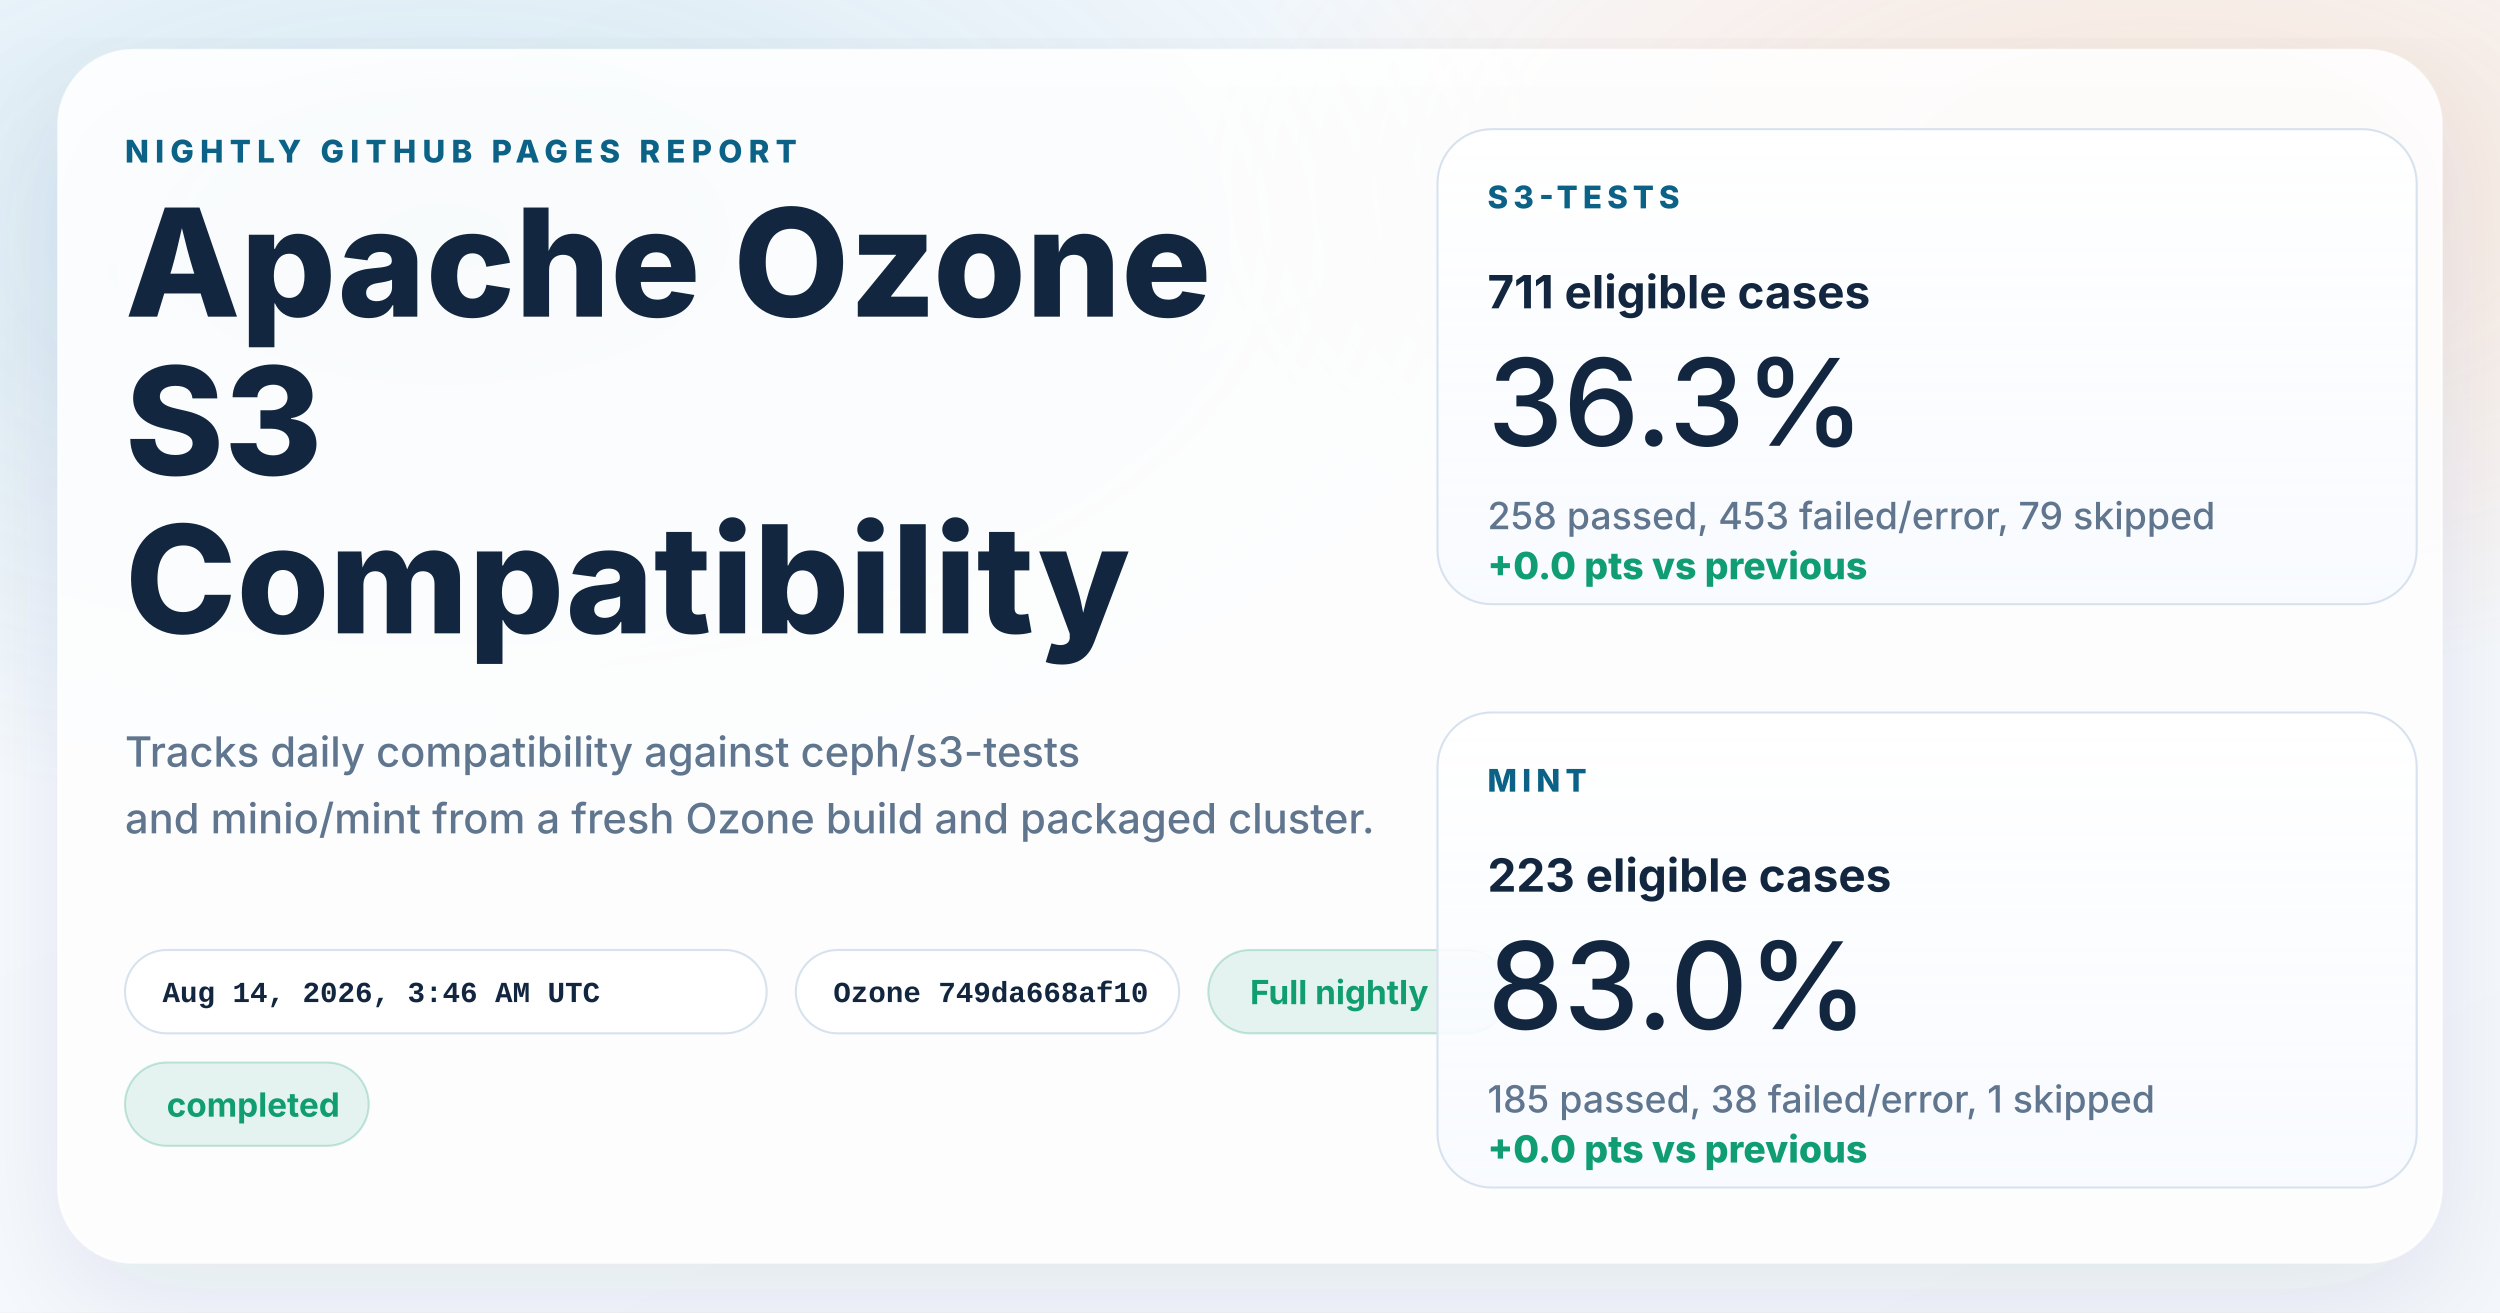
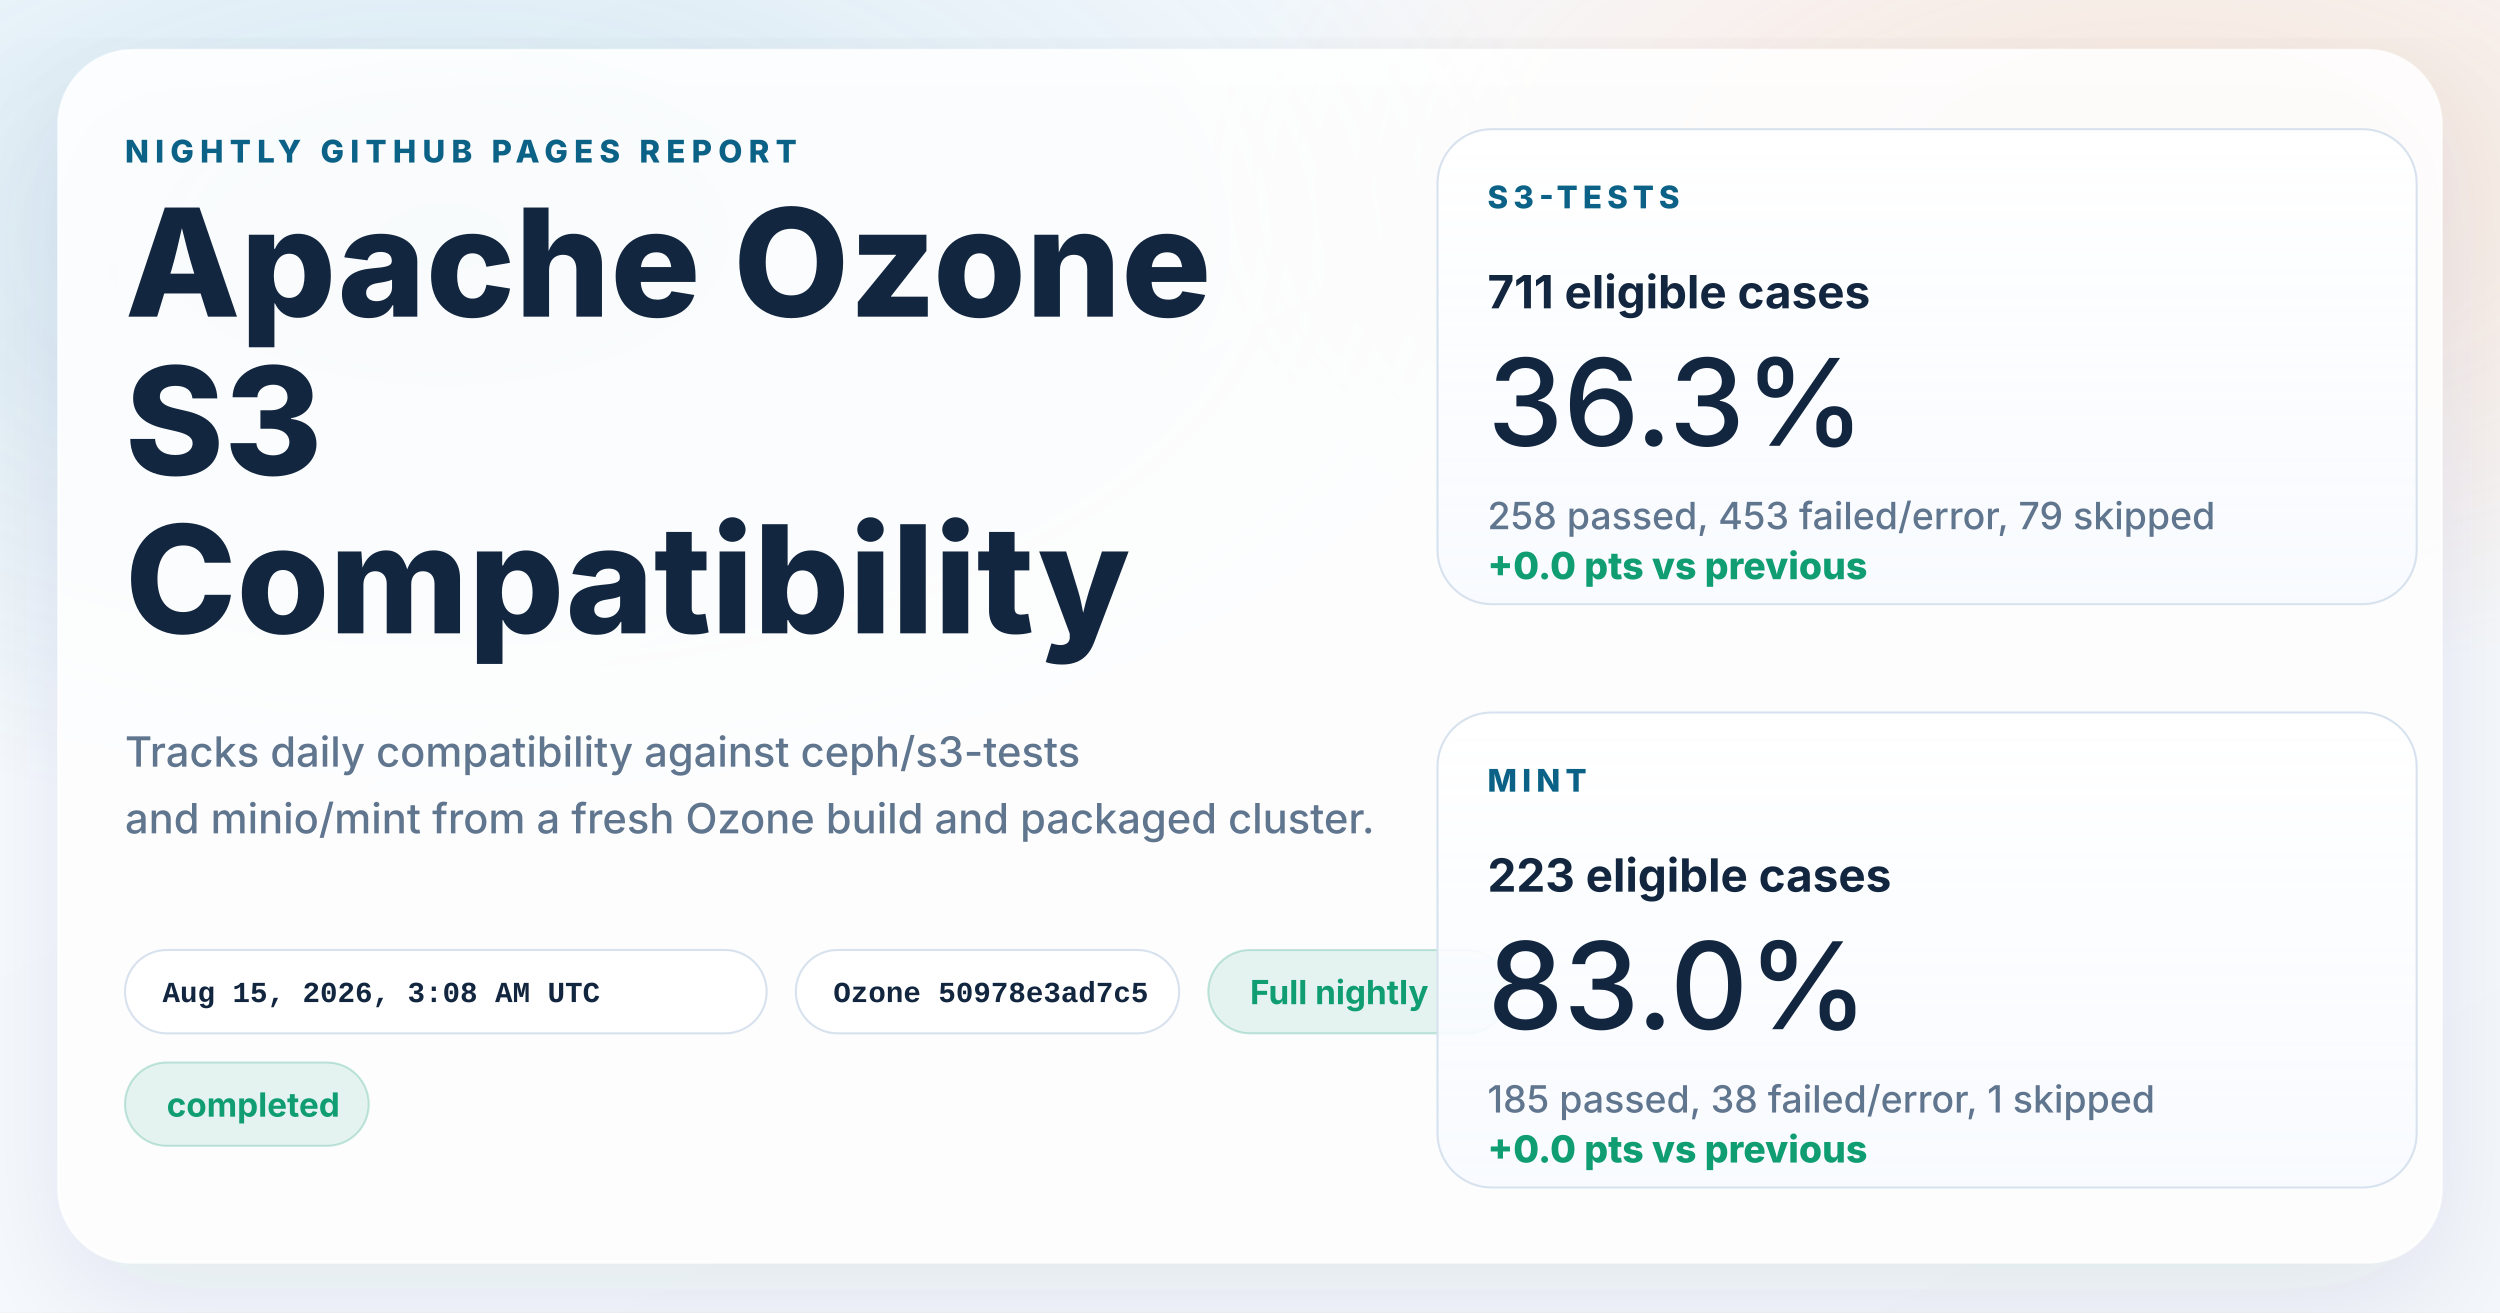
<svg xmlns="http://www.w3.org/2000/svg" width="1200" height="630" viewBox="0 0 1200 630" role="img" aria-labelledby="title desc">
  <defs>
    <linearGradient id="page" x1="0%" y1="0%" x2="100%" y2="100%">
      <stop offset="0%" stop-color="#f8fbff" />
      <stop offset="100%" stop-color="#f4f7fb" />
    </linearGradient>
    <radialGradient id="glowBlue" cx="18%" cy="18%" r="45%">
      <stop offset="0%" stop-color="#0d7fab" stop-opacity="0.16" />
      <stop offset="100%" stop-color="#0d7fab" stop-opacity="0" />
    </radialGradient>
    <radialGradient id="glowWarm" cx="86%" cy="14%" r="38%">
      <stop offset="0%" stop-color="#ff8a3d" stop-opacity="0.18" />
      <stop offset="100%" stop-color="#ff8a3d" stop-opacity="0" />
    </radialGradient>
    <linearGradient id="card" x1="0%" y1="0%" x2="0%" y2="100%">
      <stop offset="0%" stop-color="#ffffff" stop-opacity="0.96" />
      <stop offset="100%" stop-color="#f7faff" stop-opacity="0.88" />
    </linearGradient>
    <filter id="shadow" x="-10%" y="-10%" width="120%" height="120%">
      <feDropShadow dx="0" dy="18" stdDeviation="28" flood-color="#102d4c" flood-opacity="0.10" />
    </filter>
  </defs>
  <rect width="1200" height="630" fill="url(#page)" />
  <rect width="1200" height="630" fill="url(#glowBlue)" />
  <rect width="1200" height="630" fill="url(#glowWarm)" />
  <g filter="url(#shadow)">
    <rect x="28" y="24" width="1144" height="582" rx="36" fill="#ffffff" fill-opacity="0.86" stroke="#ffffff" stroke-opacity="0.75" />
  </g>
  <g font-family="system-ui, -apple-system, BlinkMacSystemFont, 'Segoe UI', sans-serif" fill="#12263f">
    <text x="60" y="78" font-size="15" font-weight="800" letter-spacing="3" fill="#0b6286">NIGHTLY GITHUB PAGES REPORT</text>
    <text x="60" y="152" font-size="72" font-weight="800">Apache Ozone</text>
    <text x="60" y="228" font-size="72" font-weight="800">S3</text>
    <text x="60" y="304" font-size="72" font-weight="800">Compatibility</text>
    <text x="60" y="368" font-size="20" font-weight="500" fill="#60758e">Tracks daily compatibility against ceph/s3-tests</text>
    <text x="60" y="400" font-size="20" font-weight="500" fill="#60758e">and minio/mint from a fresh Ozone build and packaged cluster.</text>
  </g>
  <g font-family="'SFMono-Regular', Consolas, 'Liberation Mono', monospace" font-size="14" font-weight="600">
    <g transform="translate(60 456)">
      <rect width="308" height="40" rx="20" fill="#ffffff" fill-opacity="0.94" stroke="#d7e2ee" />
-       <text x="18" y="25" fill="#12263f">Aug 14, 2026, 3:46 AM UTC</text>
+       <text x="18" y="25" fill="#12263f">Aug 15, 2026, 3:08 AM UTC</text>
    </g>
    <g transform="translate(382 456)">
      <rect width="184" height="40" rx="20" fill="#ffffff" fill-opacity="0.94" stroke="#d7e2ee" />
-       <text x="18" y="25" fill="#12263f">Ozone 749da668af10</text>
+       <text x="18" y="25" fill="#12263f">Ozone 50978e3ad7c5</text>
    </g>
  </g>
  <g font-family="system-ui, -apple-system, BlinkMacSystemFont, 'Segoe UI', sans-serif" font-size="16" font-weight="700">
    <g transform="translate(580 456)">
      <rect width="144" height="40" rx="20" fill="#0f9d71" fill-opacity="0.10" stroke="#0f9d71" stroke-opacity="0.24" />
      <text x="20" y="26" fill="#0f9d71">Full nightly</text>
    </g>
    <g transform="translate(60 510)">
      <rect width="117" height="40" rx="20" fill="#0f9d71" fill-opacity="0.10" stroke="#0f9d71" stroke-opacity="0.24" />
      <text x="20" y="26" fill="#0f9d71">completed</text>
    </g>
  </g>
  <g font-family="system-ui, -apple-system, BlinkMacSystemFont, 'Segoe UI', sans-serif" fill="#12263f">
    <g transform="translate(690 62)">
      <rect width="470" height="228" rx="26" fill="url(#card)" stroke="#d7e2ee" />
      <text x="24" y="38" font-size="15" font-weight="800" letter-spacing="2.5" fill="#0b6286">S3-TESTS</text>
      <text x="24" y="86" font-size="22" font-weight="700">711 eligible cases</text>
      <text x="24" y="152" font-size="58" font-weight="500">36.3%</text>
      <text x="24" y="192" font-size="18" font-weight="500" fill="#60758e">258 passed, 453 failed/error, 79 skipped</text>
      <text x="24" y="216" font-size="18" font-weight="800" fill="#0f9d71">+0.0 pts vs previous</text>
    </g>
    <g transform="translate(690 342)">
      <rect width="470" height="228" rx="26" fill="url(#card)" stroke="#d7e2ee" />
      <text x="24" y="38" font-size="15" font-weight="800" letter-spacing="2.5" fill="#0b6286">MINT</text>
      <text x="24" y="86" font-size="22" font-weight="700">223 eligible cases</text>
      <text x="24" y="152" font-size="58" font-weight="500">83.0%</text>
      <text x="24" y="192" font-size="18" font-weight="500" fill="#60758e">185 passed, 38 failed/error, 1 skipped</text>
      <text x="24" y="216" font-size="18" font-weight="800" fill="#0f9d71">+0.0 pts vs previous</text>
    </g>
  </g>
</svg>
